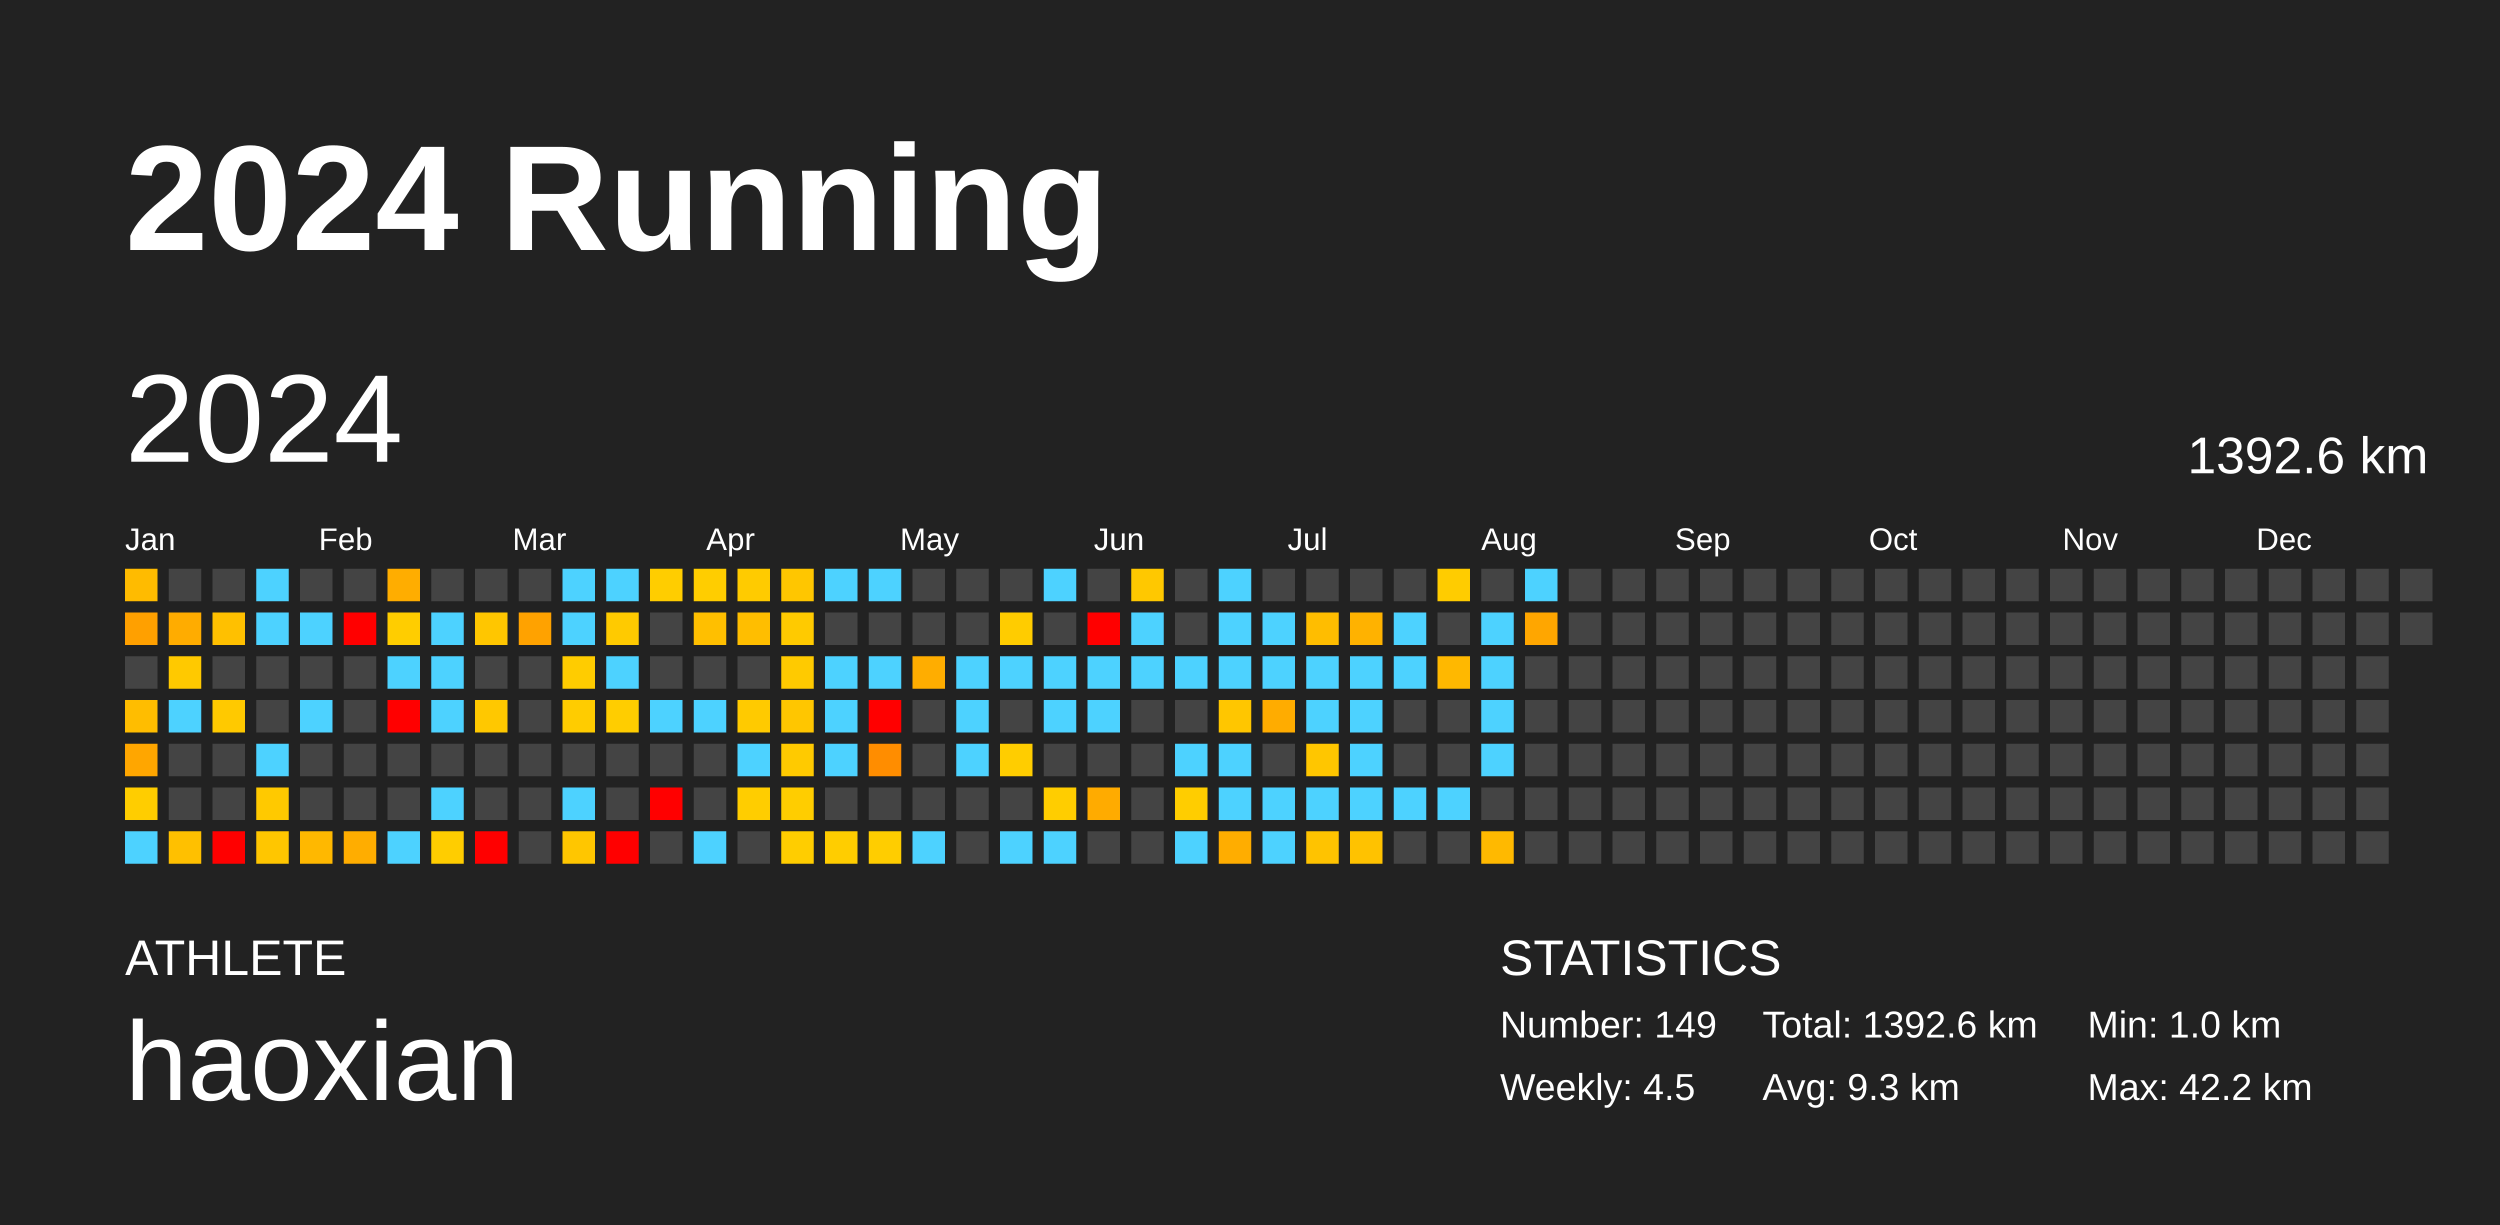
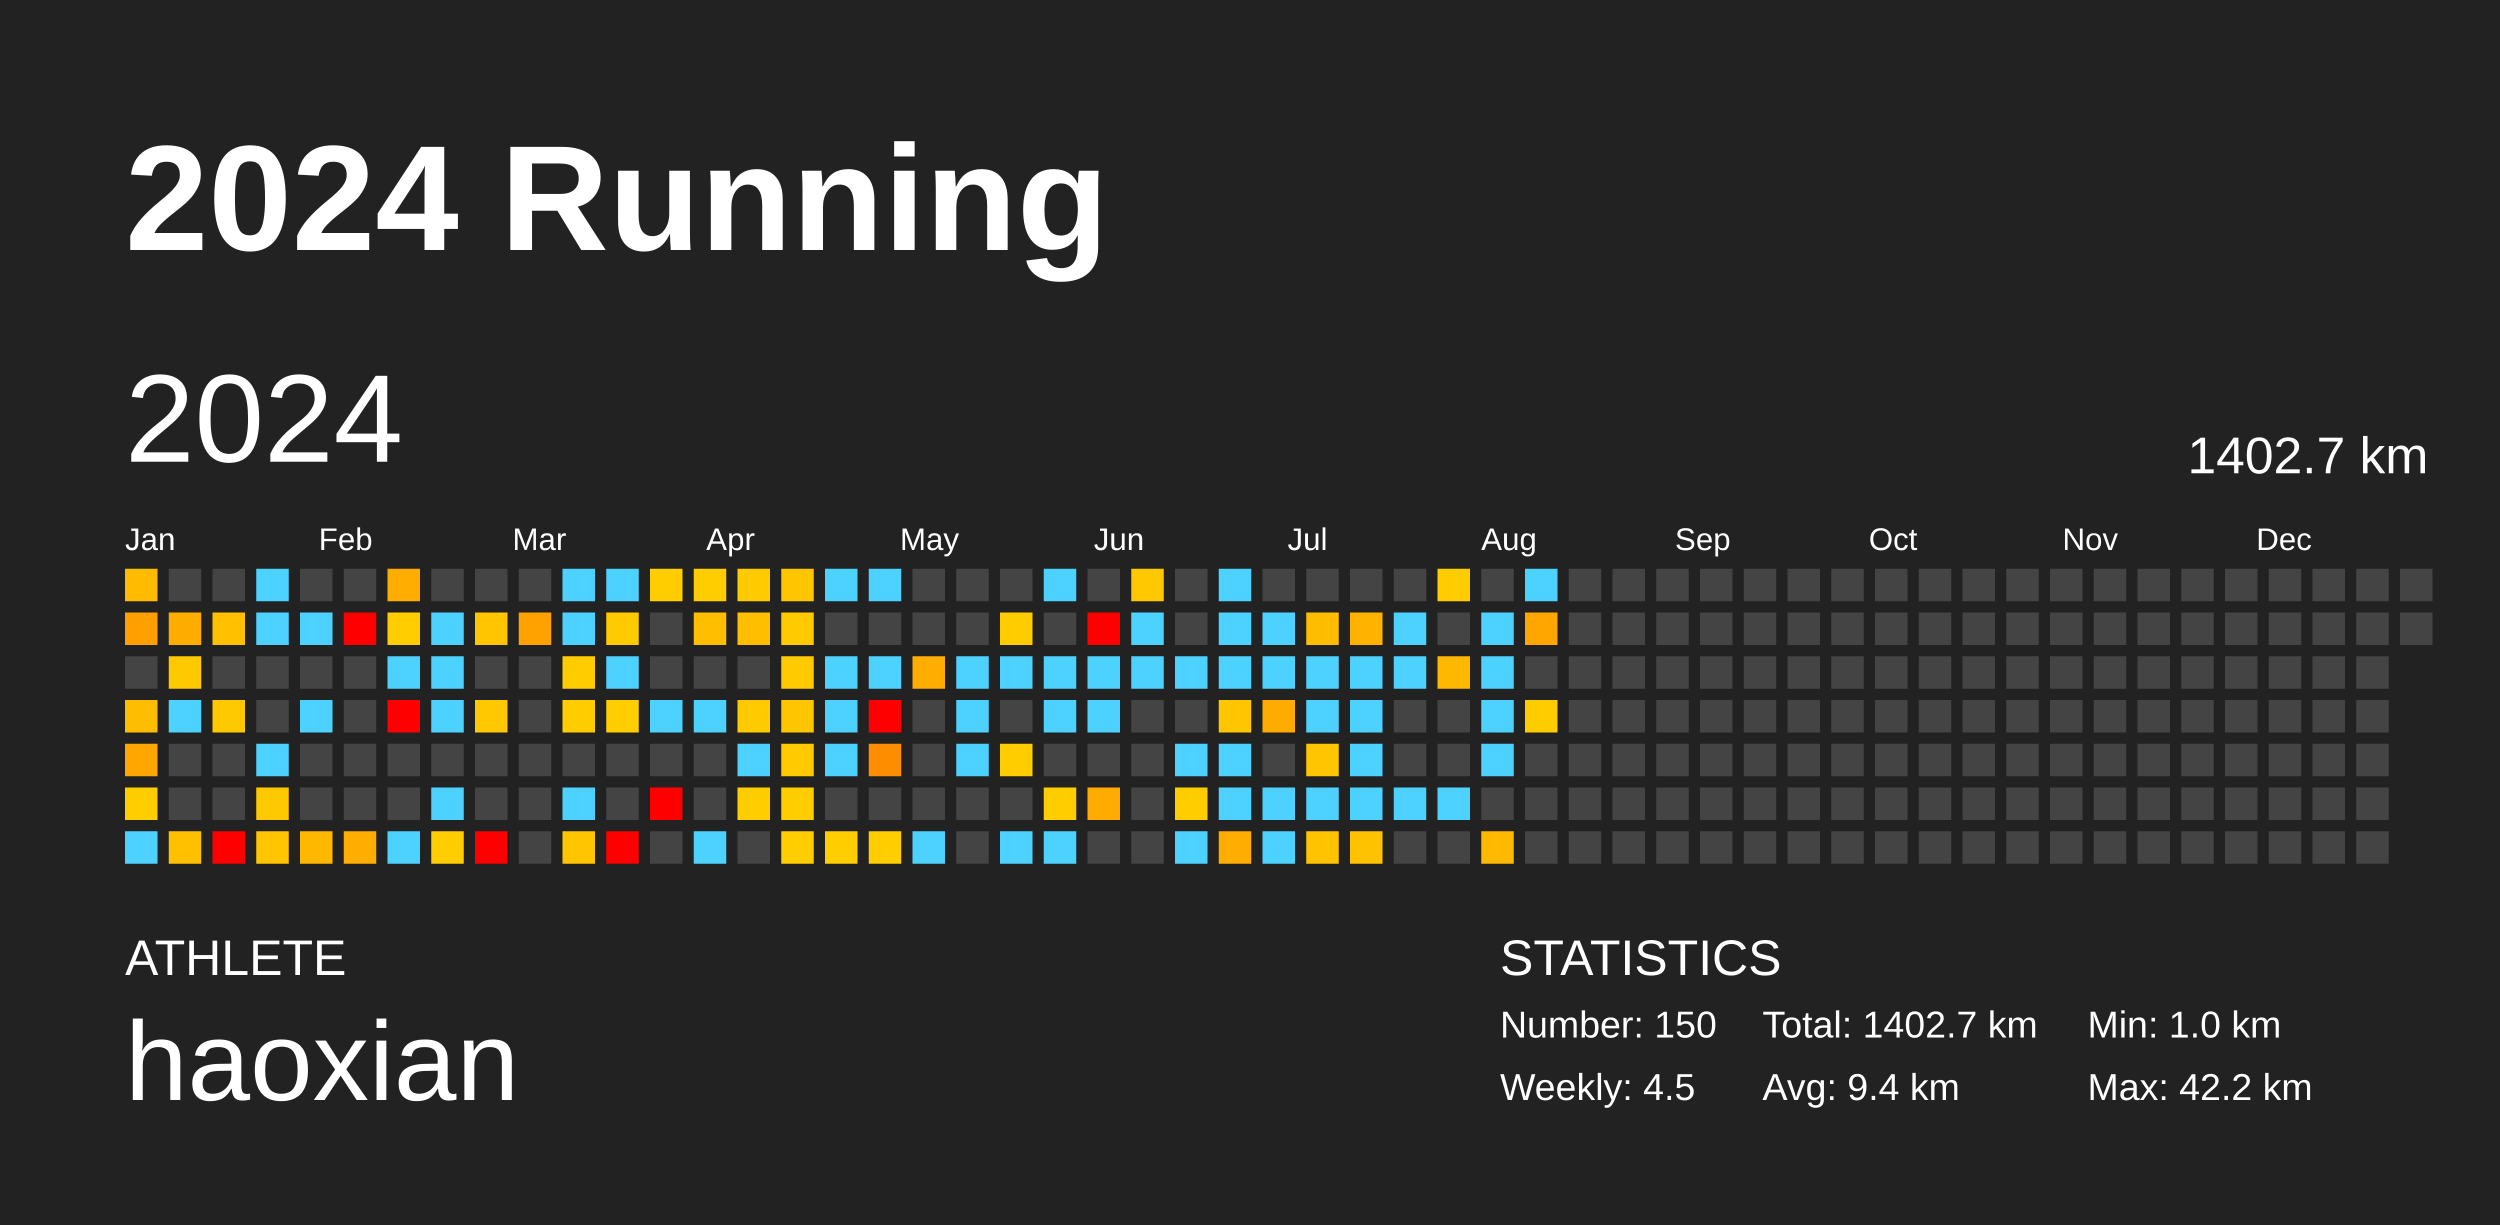
<svg xmlns="http://www.w3.org/2000/svg" baseProfile="full" height="98mm" version="1.1" viewBox="0,0,200,98" width="200mm">
  <defs />
  <rect fill="#222222" height="98" width="200" x="0" y="0" />
  <text fill="#FFFFFF" style="font-size:12px; font-family:Arial; font-weight:bold;" x="10" y="20">2024 Running</text>
  <text fill="#FFFFFF" style="font-size:4px; font-family:Arial" x="10" y="78">ATHLETE</text>
  <text fill="#FFFFFF" style="font-size:9px; font-family:Arial" x="10" y="88">haoxian</text>
  <text fill="#FFFFFF" style="font-size:4px; font-family:Arial" x="120" y="78">STATISTICS</text>
-   <text fill="#FFFFFF" style="font-size:3px; font-family:Arial" x="120" y="83">Number: 149</text>
+   <text fill="#FFFFFF" style="font-size:3px; font-family:Arial" x="120" y="83">Number: 150</text>
  <text fill="#FFFFFF" style="font-size:3px; font-family:Arial" x="120" y="88">Weekly: 4.5</text>
-   <text fill="#FFFFFF" style="font-size:3px; font-family:Arial" x="141" y="83">Total: 1392.6 km</text>
-   <text fill="#FFFFFF" style="font-size:3px; font-family:Arial" x="141" y="88">Avg: 9.3 km</text>
+   <text fill="#FFFFFF" style="font-size:3px; font-family:Arial" x="141" y="83">Total: 1402.7 km</text>
+   <text fill="#FFFFFF" style="font-size:3px; font-family:Arial" x="141" y="88">Avg: 9.4 km</text>
  <text fill="#FFFFFF" style="font-size:3px; font-family:Arial" x="167" y="83">Min: 1.0 km</text>
  <text fill="#FFFFFF" style="font-size:3px; font-family:Arial" x="167" y="88">Max: 42.2 km</text>
  <text dominant-baseline="hanging" fill="#FFFFFF" style="font-size:10.0px; font-family:Arial;" x="10" y="30">2024</text>
-   <text dominant-baseline="hanging" fill="#FFFFFF" style="font-size:4.125px; font-family:Arial;" x="175" y="35">1392.6 km</text>
+   <text dominant-baseline="hanging" fill="#FFFFFF" style="font-size:4.125px; font-family:Arial;" x="175" y="35">1402.7 km</text>
  <text fill="#FFFFFF" style="font-size:2.5px; font-family:Arial" x="10.0" y="44">Jan</text>
  <text fill="#FFFFFF" style="font-size:2.5px; font-family:Arial" x="25.5" y="44">Feb</text>
  <text fill="#FFFFFF" style="font-size:2.5px; font-family:Arial" x="41.0" y="44">Mar</text>
  <text fill="#FFFFFF" style="font-size:2.5px; font-family:Arial" x="56.5" y="44">Apr</text>
  <text fill="#FFFFFF" style="font-size:2.5px; font-family:Arial" x="72.0" y="44">May</text>
  <text fill="#FFFFFF" style="font-size:2.5px; font-family:Arial" x="87.5" y="44">Jun</text>
  <text fill="#FFFFFF" style="font-size:2.5px; font-family:Arial" x="103.0" y="44">Jul</text>
  <text fill="#FFFFFF" style="font-size:2.5px; font-family:Arial" x="118.5" y="44">Aug</text>
  <text fill="#FFFFFF" style="font-size:2.5px; font-family:Arial" x="134.0" y="44">Sep</text>
  <text fill="#FFFFFF" style="font-size:2.5px; font-family:Arial" x="149.5" y="44">Oct</text>
  <text fill="#FFFFFF" style="font-size:2.5px; font-family:Arial" x="165.0" y="44">Nov</text>
  <text fill="#FFFFFF" style="font-size:2.5px; font-family:Arial" x="180.5" y="44">Dec</text>
  <rect fill="#ffbb00" height="2.6" width="2.6" x="10.0" y="45.5" />
  <rect fill="#ffa000" height="2.6" width="2.6" x="10.0" y="49.0" />
  <rect fill="#444444" height="2.6" width="2.6" x="10.0" y="52.5" />
  <rect fill="#ffbd00" height="2.6" width="2.6" x="10.0" y="56.0" />
  <rect fill="#ffa600" height="2.6" width="2.6" x="10.0" y="59.5" />
  <rect fill="#ffcd00" height="2.6" width="2.6" x="10.0" y="63.0" />
  <rect fill="#4dd2ff" height="2.6" width="2.6" x="10.0" y="66.5" />
  <rect fill="#444444" height="2.6" width="2.6" x="13.5" y="45.5" />
  <rect fill="#ffac00" height="2.6" width="2.6" x="13.5" y="49.0" />
  <rect fill="#ffc900" height="2.6" width="2.6" x="13.5" y="52.5" />
  <rect fill="#4dd2ff" height="2.6" width="2.6" x="13.5" y="56.0" />
  <rect fill="#444444" height="2.6" width="2.6" x="13.5" y="59.5" />
  <rect fill="#444444" height="2.6" width="2.6" x="13.5" y="63.0" />
  <rect fill="#ffc000" height="2.6" width="2.6" x="13.5" y="66.5" />
  <rect fill="#444444" height="2.6" width="2.6" x="17.0" y="45.5" />
  <rect fill="#ffc000" height="2.6" width="2.6" x="17.0" y="49.0" />
  <rect fill="#444444" height="2.6" width="2.6" x="17.0" y="52.5" />
  <rect fill="#ffc900" height="2.6" width="2.6" x="17.0" y="56.0" />
  <rect fill="#444444" height="2.6" width="2.6" x="17.0" y="59.5" />
  <rect fill="#444444" height="2.6" width="2.6" x="17.0" y="63.0" />
  <rect fill="red" height="2.6" width="2.6" x="17.0" y="66.5" />
  <rect fill="#4dd2ff" height="2.6" width="2.6" x="20.5" y="45.5" />
  <rect fill="#4dd2ff" height="2.6" width="2.6" x="20.5" y="49.0" />
  <rect fill="#444444" height="2.6" width="2.6" x="20.5" y="52.5" />
  <rect fill="#444444" height="2.6" width="2.6" x="20.5" y="56.0" />
  <rect fill="#4dd2ff" height="2.6" width="2.6" x="20.5" y="59.5" />
  <rect fill="#ffc900" height="2.6" width="2.6" x="20.5" y="63.0" />
  <rect fill="#ffc600" height="2.6" width="2.6" x="20.5" y="66.5" />
  <rect fill="#444444" height="2.6" width="2.6" x="24.0" y="45.5" />
  <rect fill="#4dd2ff" height="2.6" width="2.6" x="24.0" y="49.0" />
  <rect fill="#444444" height="2.6" width="2.6" x="24.0" y="52.5" />
  <rect fill="#4dd2ff" height="2.6" width="2.6" x="24.0" y="56.0" />
  <rect fill="#444444" height="2.6" width="2.6" x="24.0" y="59.5" />
  <rect fill="#444444" height="2.6" width="2.6" x="24.0" y="63.0" />
  <rect fill="#ffb800" height="2.6" width="2.6" x="24.0" y="66.5" />
  <rect fill="#444444" height="2.6" width="2.6" x="27.5" y="45.5" />
  <rect fill="red" height="2.6" width="2.6" x="27.5" y="49.0" />
  <rect fill="#444444" height="2.6" width="2.6" x="27.5" y="52.5" />
  <rect fill="#444444" height="2.6" width="2.6" x="27.5" y="56.0" />
  <rect fill="#444444" height="2.6" width="2.6" x="27.5" y="59.5" />
  <rect fill="#444444" height="2.6" width="2.6" x="27.5" y="63.0" />
  <rect fill="#ffad00" height="2.6" width="2.6" x="27.5" y="66.5" />
  <rect fill="#ffad00" height="2.6" width="2.6" x="31.0" y="45.5" />
  <rect fill="#ffcd00" height="2.6" width="2.6" x="31.0" y="49.0" />
  <rect fill="#4dd2ff" height="2.6" width="2.6" x="31.0" y="52.5" />
  <rect fill="red" height="2.6" width="2.6" x="31.0" y="56.0" />
  <rect fill="#444444" height="2.6" width="2.6" x="31.0" y="59.5" />
  <rect fill="#444444" height="2.6" width="2.6" x="31.0" y="63.0" />
  <rect fill="#4dd2ff" height="2.6" width="2.6" x="31.0" y="66.5" />
  <rect fill="#444444" height="2.6" width="2.6" x="34.5" y="45.5" />
  <rect fill="#4dd2ff" height="2.6" width="2.6" x="34.5" y="49.0" />
  <rect fill="#4dd2ff" height="2.6" width="2.6" x="34.5" y="52.5" />
  <rect fill="#4dd2ff" height="2.6" width="2.6" x="34.5" y="56.0" />
  <rect fill="#444444" height="2.6" width="2.6" x="34.5" y="59.5" />
  <rect fill="#4dd2ff" height="2.6" width="2.6" x="34.5" y="63.0" />
  <rect fill="#ffcd00" height="2.6" width="2.6" x="34.5" y="66.5" />
  <rect fill="#444444" height="2.6" width="2.6" x="38.0" y="45.5" />
  <rect fill="#ffc600" height="2.6" width="2.6" x="38.0" y="49.0" />
  <rect fill="#444444" height="2.6" width="2.6" x="38.0" y="52.5" />
  <rect fill="#ffc800" height="2.6" width="2.6" x="38.0" y="56.0" />
  <rect fill="#444444" height="2.6" width="2.6" x="38.0" y="59.5" />
  <rect fill="#444444" height="2.6" width="2.6" x="38.0" y="63.0" />
  <rect fill="red" height="2.6" width="2.6" x="38.0" y="66.5" />
  <rect fill="#444444" height="2.6" width="2.6" x="41.5" y="45.5" />
  <rect fill="#ffa200" height="2.6" width="2.6" x="41.5" y="49.0" />
  <rect fill="#444444" height="2.6" width="2.6" x="41.5" y="52.5" />
  <rect fill="#444444" height="2.6" width="2.6" x="41.5" y="56.0" />
  <rect fill="#444444" height="2.6" width="2.6" x="41.5" y="59.5" />
  <rect fill="#444444" height="2.6" width="2.6" x="41.5" y="63.0" />
  <rect fill="#444444" height="2.6" width="2.6" x="41.5" y="66.5" />
  <rect fill="#4dd2ff" height="2.6" width="2.6" x="45.0" y="45.5" />
  <rect fill="#4dd2ff" height="2.6" width="2.6" x="45.0" y="49.0" />
  <rect fill="#ffcc00" height="2.6" width="2.6" x="45.0" y="52.5" />
  <rect fill="#ffcc00" height="2.6" width="2.6" x="45.0" y="56.0" />
  <rect fill="#444444" height="2.6" width="2.6" x="45.0" y="59.5" />
  <rect fill="#4dd2ff" height="2.6" width="2.6" x="45.0" y="63.0" />
  <rect fill="#ffc600" height="2.6" width="2.6" x="45.0" y="66.5" />
  <rect fill="#4dd2ff" height="2.6" width="2.6" x="48.5" y="45.5" />
  <rect fill="#ffca00" height="2.6" width="2.6" x="48.5" y="49.0" />
  <rect fill="#4dd2ff" height="2.6" width="2.6" x="48.5" y="52.5" />
  <rect fill="#ffcd00" height="2.6" width="2.6" x="48.5" y="56.0" />
  <rect fill="#444444" height="2.6" width="2.6" x="48.5" y="59.5" />
  <rect fill="#444444" height="2.6" width="2.6" x="48.5" y="63.0" />
  <rect fill="red" height="2.6" width="2.6" x="48.5" y="66.5" />
  <rect fill="#ffcd00" height="2.6" width="2.6" x="52.0" y="45.5" />
  <rect fill="#444444" height="2.6" width="2.6" x="52.0" y="49.0" />
  <rect fill="#444444" height="2.6" width="2.6" x="52.0" y="52.5" />
  <rect fill="#4dd2ff" height="2.6" width="2.6" x="52.0" y="56.0" />
  <rect fill="#444444" height="2.6" width="2.6" x="52.0" y="59.5" />
  <rect fill="red" height="2.6" width="2.6" x="52.0" y="63.0" />
  <rect fill="#444444" height="2.6" width="2.6" x="52.0" y="66.5" />
  <rect fill="#ffcd00" height="2.6" width="2.6" x="55.5" y="45.5" />
  <rect fill="#ffbf00" height="2.6" width="2.6" x="55.5" y="49.0" />
  <rect fill="#444444" height="2.6" width="2.6" x="55.5" y="52.5" />
  <rect fill="#4dd2ff" height="2.6" width="2.6" x="55.5" y="56.0" />
  <rect fill="#444444" height="2.6" width="2.6" x="55.5" y="59.5" />
  <rect fill="#444444" height="2.6" width="2.6" x="55.5" y="63.0" />
  <rect fill="#4dd2ff" height="2.6" width="2.6" x="55.5" y="66.5" />
  <rect fill="#ffcb00" height="2.6" width="2.6" x="59.0" y="45.5" />
  <rect fill="#ffbe00" height="2.6" width="2.6" x="59.0" y="49.0" />
  <rect fill="#444444" height="2.6" width="2.6" x="59.0" y="52.5" />
  <rect fill="#ffca00" height="2.6" width="2.6" x="59.0" y="56.0" />
  <rect fill="#4dd2ff" height="2.6" width="2.6" x="59.0" y="59.5" />
  <rect fill="#ffcd00" height="2.6" width="2.6" x="59.0" y="63.0" />
  <rect fill="#444444" height="2.6" width="2.6" x="59.0" y="66.5" />
  <rect fill="#ffc600" height="2.6" width="2.6" x="62.5" y="45.5" />
  <rect fill="#ffca00" height="2.6" width="2.6" x="62.5" y="49.0" />
  <rect fill="#ffca00" height="2.6" width="2.6" x="62.5" y="52.5" />
  <rect fill="#ffc600" height="2.6" width="2.6" x="62.5" y="56.0" />
  <rect fill="#ffca00" height="2.6" width="2.6" x="62.5" y="59.5" />
  <rect fill="#ffcd00" height="2.6" width="2.6" x="62.5" y="63.0" />
  <rect fill="#ffcd00" height="2.6" width="2.6" x="62.5" y="66.5" />
  <rect fill="#4dd2ff" height="2.6" width="2.6" x="66.0" y="45.5" />
  <rect fill="#444444" height="2.6" width="2.6" x="66.0" y="49.0" />
  <rect fill="#4dd2ff" height="2.6" width="2.6" x="66.0" y="52.5" />
  <rect fill="#4dd2ff" height="2.6" width="2.6" x="66.0" y="56.0" />
  <rect fill="#4dd2ff" height="2.6" width="2.6" x="66.0" y="59.5" />
  <rect fill="#444444" height="2.6" width="2.6" x="66.0" y="63.0" />
  <rect fill="#ffcd00" height="2.6" width="2.6" x="66.0" y="66.5" />
  <rect fill="#4dd2ff" height="2.6" width="2.6" x="69.5" y="45.5" />
  <rect fill="#444444" height="2.6" width="2.6" x="69.5" y="49.0" />
  <rect fill="#4dd2ff" height="2.6" width="2.6" x="69.5" y="52.5" />
  <rect fill="red" height="2.6" width="2.6" x="69.5" y="56.0" />
  <rect fill="#ff8d00" height="2.6" width="2.6" x="69.5" y="59.5" />
  <rect fill="#444444" height="2.6" width="2.6" x="69.5" y="63.0" />
  <rect fill="#ffcd00" height="2.6" width="2.6" x="69.5" y="66.5" />
  <rect fill="#444444" height="2.6" width="2.6" x="73.0" y="45.5" />
  <rect fill="#444444" height="2.6" width="2.6" x="73.0" y="49.0" />
  <rect fill="#ffad00" height="2.6" width="2.6" x="73.0" y="52.5" />
  <rect fill="#444444" height="2.6" width="2.6" x="73.0" y="56.0" />
  <rect fill="#444444" height="2.6" width="2.6" x="73.0" y="59.5" />
  <rect fill="#444444" height="2.6" width="2.6" x="73.0" y="63.0" />
  <rect fill="#4dd2ff" height="2.6" width="2.6" x="73.0" y="66.5" />
  <rect fill="#444444" height="2.6" width="2.6" x="76.5" y="45.5" />
  <rect fill="#444444" height="2.6" width="2.6" x="76.5" y="49.0" />
  <rect fill="#4dd2ff" height="2.6" width="2.6" x="76.5" y="52.5" />
  <rect fill="#4dd2ff" height="2.6" width="2.6" x="76.5" y="56.0" />
  <rect fill="#4dd2ff" height="2.6" width="2.6" x="76.5" y="59.5" />
  <rect fill="#444444" height="2.6" width="2.6" x="76.5" y="63.0" />
  <rect fill="#444444" height="2.6" width="2.6" x="76.5" y="66.5" />
  <rect fill="#444444" height="2.6" width="2.6" x="80.0" y="45.5" />
  <rect fill="#ffcc00" height="2.6" width="2.6" x="80.0" y="49.0" />
  <rect fill="#4dd2ff" height="2.6" width="2.6" x="80.0" y="52.5" />
  <rect fill="#444444" height="2.6" width="2.6" x="80.0" y="56.0" />
  <rect fill="#ffcd00" height="2.6" width="2.6" x="80.0" y="59.5" />
  <rect fill="#444444" height="2.6" width="2.6" x="80.0" y="63.0" />
  <rect fill="#4dd2ff" height="2.6" width="2.6" x="80.0" y="66.5" />
  <rect fill="#4dd2ff" height="2.6" width="2.6" x="83.5" y="45.5" />
  <rect fill="#444444" height="2.6" width="2.6" x="83.5" y="49.0" />
  <rect fill="#4dd2ff" height="2.6" width="2.6" x="83.5" y="52.5" />
  <rect fill="#4dd2ff" height="2.6" width="2.6" x="83.5" y="56.0" />
  <rect fill="#444444" height="2.6" width="2.6" x="83.5" y="59.5" />
  <rect fill="#ffcd00" height="2.6" width="2.6" x="83.5" y="63.0" />
  <rect fill="#4dd2ff" height="2.6" width="2.6" x="83.5" y="66.5" />
  <rect fill="#444444" height="2.6" width="2.6" x="87.0" y="45.5" />
  <rect fill="red" height="2.6" width="2.6" x="87.0" y="49.0" />
  <rect fill="#4dd2ff" height="2.6" width="2.6" x="87.0" y="52.5" />
  <rect fill="#4dd2ff" height="2.6" width="2.6" x="87.0" y="56.0" />
  <rect fill="#444444" height="2.6" width="2.6" x="87.0" y="59.5" />
  <rect fill="#ffab00" height="2.6" width="2.6" x="87.0" y="63.0" />
  <rect fill="#444444" height="2.6" width="2.6" x="87.0" y="66.5" />
  <rect fill="#ffc800" height="2.6" width="2.6" x="90.5" y="45.5" />
  <rect fill="#4dd2ff" height="2.6" width="2.6" x="90.5" y="49.0" />
  <rect fill="#4dd2ff" height="2.6" width="2.6" x="90.5" y="52.5" />
  <rect fill="#444444" height="2.6" width="2.6" x="90.5" y="56.0" />
  <rect fill="#444444" height="2.6" width="2.6" x="90.5" y="59.5" />
  <rect fill="#444444" height="2.6" width="2.6" x="90.5" y="63.0" />
  <rect fill="#444444" height="2.6" width="2.6" x="90.5" y="66.5" />
  <rect fill="#444444" height="2.6" width="2.6" x="94.0" y="45.5" />
  <rect fill="#444444" height="2.6" width="2.6" x="94.0" y="49.0" />
  <rect fill="#4dd2ff" height="2.6" width="2.6" x="94.0" y="52.5" />
  <rect fill="#444444" height="2.6" width="2.6" x="94.0" y="56.0" />
  <rect fill="#4dd2ff" height="2.6" width="2.6" x="94.0" y="59.5" />
  <rect fill="#ffcd00" height="2.6" width="2.6" x="94.0" y="63.0" />
  <rect fill="#4dd2ff" height="2.6" width="2.6" x="94.0" y="66.5" />
  <rect fill="#4dd2ff" height="2.6" width="2.6" x="97.5" y="45.5" />
  <rect fill="#4dd2ff" height="2.6" width="2.6" x="97.5" y="49.0" />
  <rect fill="#4dd2ff" height="2.6" width="2.6" x="97.5" y="52.5" />
  <rect fill="#ffc600" height="2.6" width="2.6" x="97.5" y="56.0" />
  <rect fill="#4dd2ff" height="2.6" width="2.6" x="97.5" y="59.5" />
  <rect fill="#4dd2ff" height="2.6" width="2.6" x="97.5" y="63.0" />
  <rect fill="#ffad00" height="2.6" width="2.6" x="97.5" y="66.5" />
  <rect fill="#444444" height="2.6" width="2.6" x="101.0" y="45.5" />
  <rect fill="#4dd2ff" height="2.6" width="2.6" x="101.0" y="49.0" />
  <rect fill="#4dd2ff" height="2.6" width="2.6" x="101.0" y="52.5" />
  <rect fill="#ffac00" height="2.6" width="2.6" x="101.0" y="56.0" />
  <rect fill="#444444" height="2.6" width="2.6" x="101.0" y="59.5" />
  <rect fill="#4dd2ff" height="2.6" width="2.6" x="101.0" y="63.0" />
  <rect fill="#4dd2ff" height="2.6" width="2.6" x="101.0" y="66.5" />
  <rect fill="#444444" height="2.6" width="2.6" x="104.5" y="45.5" />
  <rect fill="#ffbd00" height="2.6" width="2.6" x="104.5" y="49.0" />
  <rect fill="#4dd2ff" height="2.6" width="2.6" x="104.5" y="52.5" />
  <rect fill="#4dd2ff" height="2.6" width="2.6" x="104.5" y="56.0" />
  <rect fill="#ffc600" height="2.6" width="2.6" x="104.5" y="59.5" />
  <rect fill="#4dd2ff" height="2.6" width="2.6" x="104.5" y="63.0" />
  <rect fill="#ffc300" height="2.6" width="2.6" x="104.5" y="66.5" />
  <rect fill="#444444" height="2.6" width="2.6" x="108.0" y="45.5" />
  <rect fill="#ffb200" height="2.6" width="2.6" x="108.0" y="49.0" />
  <rect fill="#4dd2ff" height="2.6" width="2.6" x="108.0" y="52.5" />
  <rect fill="#4dd2ff" height="2.6" width="2.6" x="108.0" y="56.0" />
  <rect fill="#4dd2ff" height="2.6" width="2.6" x="108.0" y="59.5" />
  <rect fill="#4dd2ff" height="2.6" width="2.6" x="108.0" y="63.0" />
  <rect fill="#ffc200" height="2.6" width="2.6" x="108.0" y="66.5" />
  <rect fill="#444444" height="2.6" width="2.6" x="111.5" y="45.5" />
  <rect fill="#4dd2ff" height="2.6" width="2.6" x="111.5" y="49.0" />
  <rect fill="#4dd2ff" height="2.6" width="2.6" x="111.5" y="52.5" />
  <rect fill="#444444" height="2.6" width="2.6" x="111.5" y="56.0" />
  <rect fill="#444444" height="2.6" width="2.6" x="111.5" y="59.5" />
  <rect fill="#4dd2ff" height="2.6" width="2.6" x="111.5" y="63.0" />
  <rect fill="#444444" height="2.6" width="2.6" x="111.5" y="66.5" />
  <rect fill="#ffcc00" height="2.6" width="2.6" x="115.0" y="45.5" />
  <rect fill="#444444" height="2.6" width="2.6" x="115.0" y="49.0" />
  <rect fill="#ffb800" height="2.6" width="2.6" x="115.0" y="52.5" />
  <rect fill="#444444" height="2.6" width="2.6" x="115.0" y="56.0" />
  <rect fill="#444444" height="2.6" width="2.6" x="115.0" y="59.5" />
  <rect fill="#4dd2ff" height="2.6" width="2.6" x="115.0" y="63.0" />
  <rect fill="#444444" height="2.6" width="2.6" x="115.0" y="66.5" />
  <rect fill="#444444" height="2.6" width="2.6" x="118.5" y="45.5" />
  <rect fill="#4dd2ff" height="2.6" width="2.6" x="118.5" y="49.0" />
  <rect fill="#4dd2ff" height="2.6" width="2.6" x="118.5" y="52.5" />
  <rect fill="#4dd2ff" height="2.6" width="2.6" x="118.5" y="56.0" />
  <rect fill="#4dd2ff" height="2.6" width="2.6" x="118.5" y="59.5" />
  <rect fill="#444444" height="2.6" width="2.6" x="118.5" y="63.0" />
  <rect fill="#ffb900" height="2.6" width="2.6" x="118.5" y="66.5" />
  <rect fill="#4dd2ff" height="2.6" width="2.6" x="122.0" y="45.5" />
  <rect fill="#ffa600" height="2.6" width="2.6" x="122.0" y="49.0" />
  <rect fill="#444444" height="2.6" width="2.6" x="122.0" y="52.5" />
-   <rect fill="#444444" height="2.6" width="2.6" x="122.0" y="56.0" />
+   <rect fill="#ffcc00" height="2.6" width="2.6" x="122.0" y="56.0" />
  <rect fill="#444444" height="2.6" width="2.6" x="122.0" y="59.5" />
  <rect fill="#444444" height="2.6" width="2.6" x="122.0" y="63.0" />
  <rect fill="#444444" height="2.6" width="2.6" x="122.0" y="66.5" />
  <rect fill="#444444" height="2.6" width="2.6" x="125.5" y="45.5" />
  <rect fill="#444444" height="2.6" width="2.6" x="125.5" y="49.0" />
  <rect fill="#444444" height="2.6" width="2.6" x="125.5" y="52.5" />
  <rect fill="#444444" height="2.6" width="2.6" x="125.5" y="56.0" />
  <rect fill="#444444" height="2.6" width="2.6" x="125.5" y="59.5" />
  <rect fill="#444444" height="2.6" width="2.6" x="125.5" y="63.0" />
  <rect fill="#444444" height="2.6" width="2.6" x="125.5" y="66.5" />
  <rect fill="#444444" height="2.6" width="2.6" x="129.0" y="45.5" />
  <rect fill="#444444" height="2.6" width="2.6" x="129.0" y="49.0" />
  <rect fill="#444444" height="2.6" width="2.6" x="129.0" y="52.5" />
  <rect fill="#444444" height="2.6" width="2.6" x="129.0" y="56.0" />
  <rect fill="#444444" height="2.6" width="2.6" x="129.0" y="59.5" />
  <rect fill="#444444" height="2.6" width="2.6" x="129.0" y="63.0" />
  <rect fill="#444444" height="2.6" width="2.6" x="129.0" y="66.5" />
  <rect fill="#444444" height="2.6" width="2.6" x="132.5" y="45.5" />
  <rect fill="#444444" height="2.6" width="2.6" x="132.5" y="49.0" />
  <rect fill="#444444" height="2.6" width="2.6" x="132.5" y="52.5" />
  <rect fill="#444444" height="2.6" width="2.6" x="132.5" y="56.0" />
  <rect fill="#444444" height="2.6" width="2.6" x="132.5" y="59.5" />
  <rect fill="#444444" height="2.6" width="2.6" x="132.5" y="63.0" />
  <rect fill="#444444" height="2.6" width="2.6" x="132.5" y="66.5" />
  <rect fill="#444444" height="2.6" width="2.6" x="136.0" y="45.5" />
  <rect fill="#444444" height="2.6" width="2.6" x="136.0" y="49.0" />
  <rect fill="#444444" height="2.6" width="2.6" x="136.0" y="52.5" />
  <rect fill="#444444" height="2.6" width="2.6" x="136.0" y="56.0" />
  <rect fill="#444444" height="2.6" width="2.6" x="136.0" y="59.5" />
  <rect fill="#444444" height="2.6" width="2.6" x="136.0" y="63.0" />
  <rect fill="#444444" height="2.6" width="2.6" x="136.0" y="66.5" />
  <rect fill="#444444" height="2.6" width="2.6" x="139.5" y="45.5" />
  <rect fill="#444444" height="2.6" width="2.6" x="139.5" y="49.0" />
  <rect fill="#444444" height="2.6" width="2.6" x="139.5" y="52.5" />
  <rect fill="#444444" height="2.6" width="2.6" x="139.5" y="56.0" />
  <rect fill="#444444" height="2.6" width="2.6" x="139.5" y="59.5" />
  <rect fill="#444444" height="2.6" width="2.6" x="139.5" y="63.0" />
  <rect fill="#444444" height="2.6" width="2.6" x="139.5" y="66.5" />
  <rect fill="#444444" height="2.6" width="2.6" x="143.0" y="45.5" />
  <rect fill="#444444" height="2.6" width="2.6" x="143.0" y="49.0" />
  <rect fill="#444444" height="2.6" width="2.6" x="143.0" y="52.5" />
  <rect fill="#444444" height="2.6" width="2.6" x="143.0" y="56.0" />
  <rect fill="#444444" height="2.6" width="2.6" x="143.0" y="59.5" />
  <rect fill="#444444" height="2.6" width="2.6" x="143.0" y="63.0" />
  <rect fill="#444444" height="2.6" width="2.6" x="143.0" y="66.5" />
  <rect fill="#444444" height="2.6" width="2.6" x="146.5" y="45.5" />
  <rect fill="#444444" height="2.6" width="2.6" x="146.5" y="49.0" />
  <rect fill="#444444" height="2.6" width="2.6" x="146.5" y="52.5" />
  <rect fill="#444444" height="2.6" width="2.6" x="146.5" y="56.0" />
  <rect fill="#444444" height="2.6" width="2.6" x="146.5" y="59.5" />
  <rect fill="#444444" height="2.6" width="2.6" x="146.5" y="63.0" />
  <rect fill="#444444" height="2.6" width="2.6" x="146.5" y="66.5" />
  <rect fill="#444444" height="2.6" width="2.6" x="150.0" y="45.5" />
  <rect fill="#444444" height="2.6" width="2.6" x="150.0" y="49.0" />
  <rect fill="#444444" height="2.6" width="2.6" x="150.0" y="52.5" />
  <rect fill="#444444" height="2.6" width="2.6" x="150.0" y="56.0" />
  <rect fill="#444444" height="2.6" width="2.6" x="150.0" y="59.5" />
  <rect fill="#444444" height="2.6" width="2.6" x="150.0" y="63.0" />
  <rect fill="#444444" height="2.6" width="2.6" x="150.0" y="66.5" />
  <rect fill="#444444" height="2.6" width="2.6" x="153.5" y="45.5" />
  <rect fill="#444444" height="2.6" width="2.6" x="153.5" y="49.0" />
  <rect fill="#444444" height="2.6" width="2.6" x="153.5" y="52.5" />
  <rect fill="#444444" height="2.6" width="2.6" x="153.5" y="56.0" />
  <rect fill="#444444" height="2.6" width="2.6" x="153.5" y="59.5" />
  <rect fill="#444444" height="2.6" width="2.6" x="153.5" y="63.0" />
  <rect fill="#444444" height="2.6" width="2.6" x="153.5" y="66.5" />
  <rect fill="#444444" height="2.6" width="2.6" x="157.0" y="45.5" />
  <rect fill="#444444" height="2.6" width="2.6" x="157.0" y="49.0" />
  <rect fill="#444444" height="2.6" width="2.6" x="157.0" y="52.5" />
  <rect fill="#444444" height="2.6" width="2.6" x="157.0" y="56.0" />
  <rect fill="#444444" height="2.6" width="2.6" x="157.0" y="59.5" />
  <rect fill="#444444" height="2.6" width="2.6" x="157.0" y="63.0" />
  <rect fill="#444444" height="2.6" width="2.6" x="157.0" y="66.5" />
  <rect fill="#444444" height="2.6" width="2.6" x="160.5" y="45.5" />
  <rect fill="#444444" height="2.6" width="2.6" x="160.5" y="49.0" />
  <rect fill="#444444" height="2.6" width="2.6" x="160.5" y="52.5" />
  <rect fill="#444444" height="2.6" width="2.6" x="160.5" y="56.0" />
  <rect fill="#444444" height="2.6" width="2.6" x="160.5" y="59.5" />
  <rect fill="#444444" height="2.6" width="2.6" x="160.5" y="63.0" />
  <rect fill="#444444" height="2.6" width="2.6" x="160.5" y="66.5" />
  <rect fill="#444444" height="2.6" width="2.6" x="164.0" y="45.5" />
  <rect fill="#444444" height="2.6" width="2.6" x="164.0" y="49.0" />
  <rect fill="#444444" height="2.6" width="2.6" x="164.0" y="52.5" />
  <rect fill="#444444" height="2.6" width="2.6" x="164.0" y="56.0" />
  <rect fill="#444444" height="2.6" width="2.6" x="164.0" y="59.5" />
  <rect fill="#444444" height="2.6" width="2.6" x="164.0" y="63.0" />
  <rect fill="#444444" height="2.6" width="2.6" x="164.0" y="66.5" />
  <rect fill="#444444" height="2.6" width="2.6" x="167.5" y="45.5" />
  <rect fill="#444444" height="2.6" width="2.6" x="167.5" y="49.0" />
  <rect fill="#444444" height="2.6" width="2.6" x="167.5" y="52.5" />
  <rect fill="#444444" height="2.6" width="2.6" x="167.5" y="56.0" />
  <rect fill="#444444" height="2.6" width="2.6" x="167.5" y="59.5" />
  <rect fill="#444444" height="2.6" width="2.6" x="167.5" y="63.0" />
  <rect fill="#444444" height="2.6" width="2.6" x="167.5" y="66.5" />
  <rect fill="#444444" height="2.6" width="2.6" x="171.0" y="45.5" />
  <rect fill="#444444" height="2.6" width="2.6" x="171.0" y="49.0" />
  <rect fill="#444444" height="2.6" width="2.6" x="171.0" y="52.5" />
  <rect fill="#444444" height="2.6" width="2.6" x="171.0" y="56.0" />
  <rect fill="#444444" height="2.6" width="2.6" x="171.0" y="59.5" />
  <rect fill="#444444" height="2.6" width="2.6" x="171.0" y="63.0" />
  <rect fill="#444444" height="2.6" width="2.6" x="171.0" y="66.5" />
  <rect fill="#444444" height="2.6" width="2.6" x="174.5" y="45.5" />
  <rect fill="#444444" height="2.6" width="2.6" x="174.5" y="49.0" />
  <rect fill="#444444" height="2.6" width="2.6" x="174.5" y="52.5" />
  <rect fill="#444444" height="2.6" width="2.6" x="174.5" y="56.0" />
  <rect fill="#444444" height="2.6" width="2.6" x="174.5" y="59.5" />
  <rect fill="#444444" height="2.6" width="2.6" x="174.5" y="63.0" />
  <rect fill="#444444" height="2.6" width="2.6" x="174.5" y="66.5" />
  <rect fill="#444444" height="2.6" width="2.6" x="178.0" y="45.5" />
  <rect fill="#444444" height="2.6" width="2.6" x="178.0" y="49.0" />
  <rect fill="#444444" height="2.6" width="2.6" x="178.0" y="52.5" />
  <rect fill="#444444" height="2.6" width="2.6" x="178.0" y="56.0" />
  <rect fill="#444444" height="2.6" width="2.6" x="178.0" y="59.5" />
  <rect fill="#444444" height="2.6" width="2.6" x="178.0" y="63.0" />
  <rect fill="#444444" height="2.6" width="2.6" x="178.0" y="66.5" />
  <rect fill="#444444" height="2.6" width="2.6" x="181.5" y="45.5" />
  <rect fill="#444444" height="2.6" width="2.6" x="181.5" y="49.0" />
  <rect fill="#444444" height="2.6" width="2.6" x="181.5" y="52.5" />
  <rect fill="#444444" height="2.6" width="2.6" x="181.5" y="56.0" />
  <rect fill="#444444" height="2.6" width="2.6" x="181.5" y="59.5" />
  <rect fill="#444444" height="2.6" width="2.6" x="181.5" y="63.0" />
  <rect fill="#444444" height="2.6" width="2.6" x="181.5" y="66.5" />
  <rect fill="#444444" height="2.6" width="2.6" x="185.0" y="45.5" />
  <rect fill="#444444" height="2.6" width="2.6" x="185.0" y="49.0" />
  <rect fill="#444444" height="2.6" width="2.6" x="185.0" y="52.5" />
  <rect fill="#444444" height="2.6" width="2.6" x="185.0" y="56.0" />
  <rect fill="#444444" height="2.6" width="2.6" x="185.0" y="59.5" />
  <rect fill="#444444" height="2.6" width="2.6" x="185.0" y="63.0" />
  <rect fill="#444444" height="2.6" width="2.6" x="185.0" y="66.5" />
  <rect fill="#444444" height="2.6" width="2.6" x="188.5" y="45.5" />
  <rect fill="#444444" height="2.6" width="2.6" x="188.5" y="49.0" />
  <rect fill="#444444" height="2.6" width="2.6" x="188.5" y="52.5" />
  <rect fill="#444444" height="2.6" width="2.6" x="188.5" y="56.0" />
  <rect fill="#444444" height="2.6" width="2.6" x="188.5" y="59.5" />
  <rect fill="#444444" height="2.6" width="2.6" x="188.5" y="63.0" />
  <rect fill="#444444" height="2.6" width="2.6" x="188.5" y="66.5" />
  <rect fill="#444444" height="2.6" width="2.6" x="192.0" y="45.5" />
  <rect fill="#444444" height="2.6" width="2.6" x="192.0" y="49.0" />
</svg>
